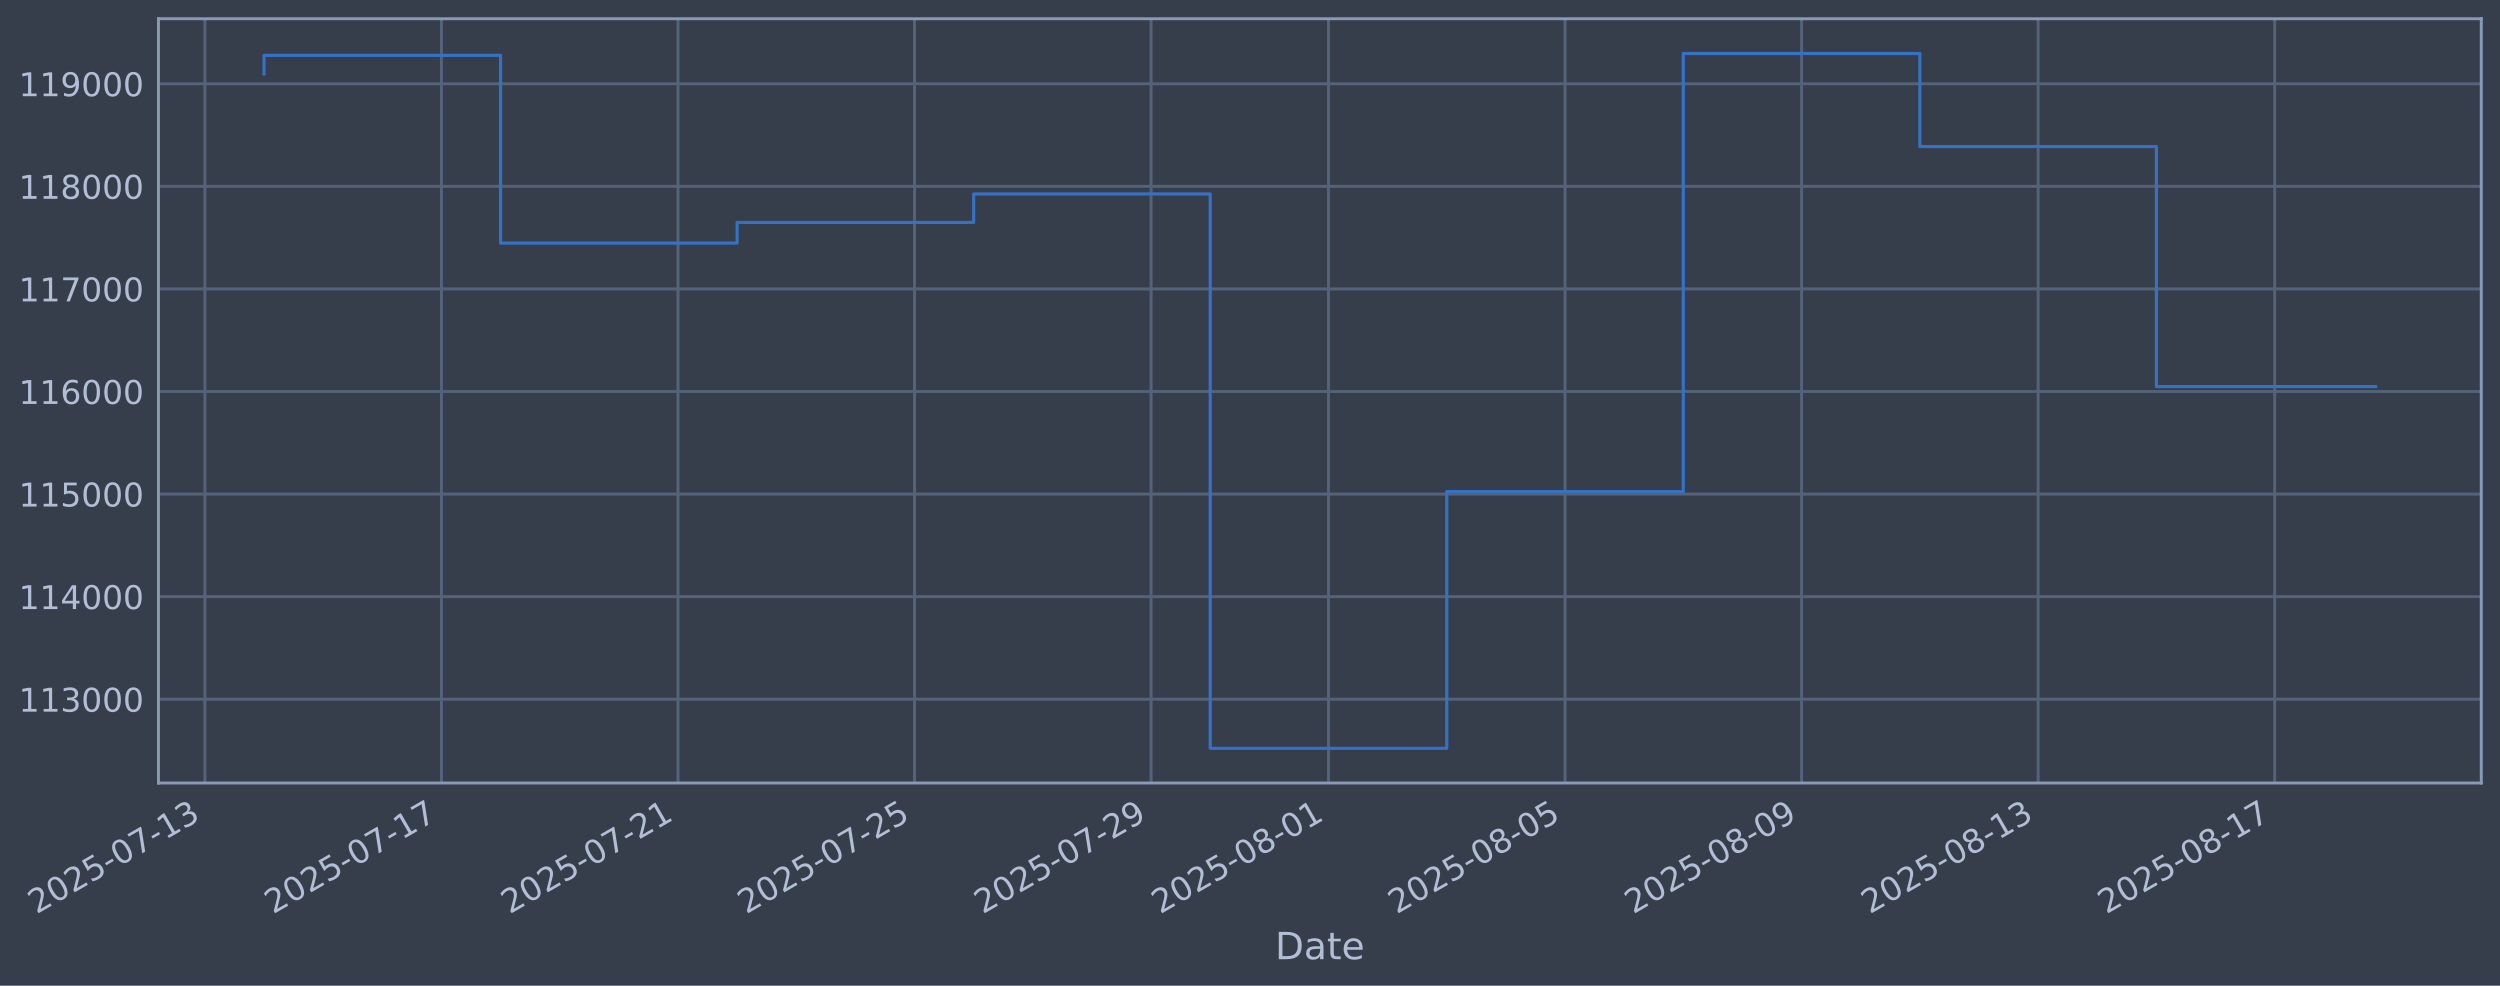
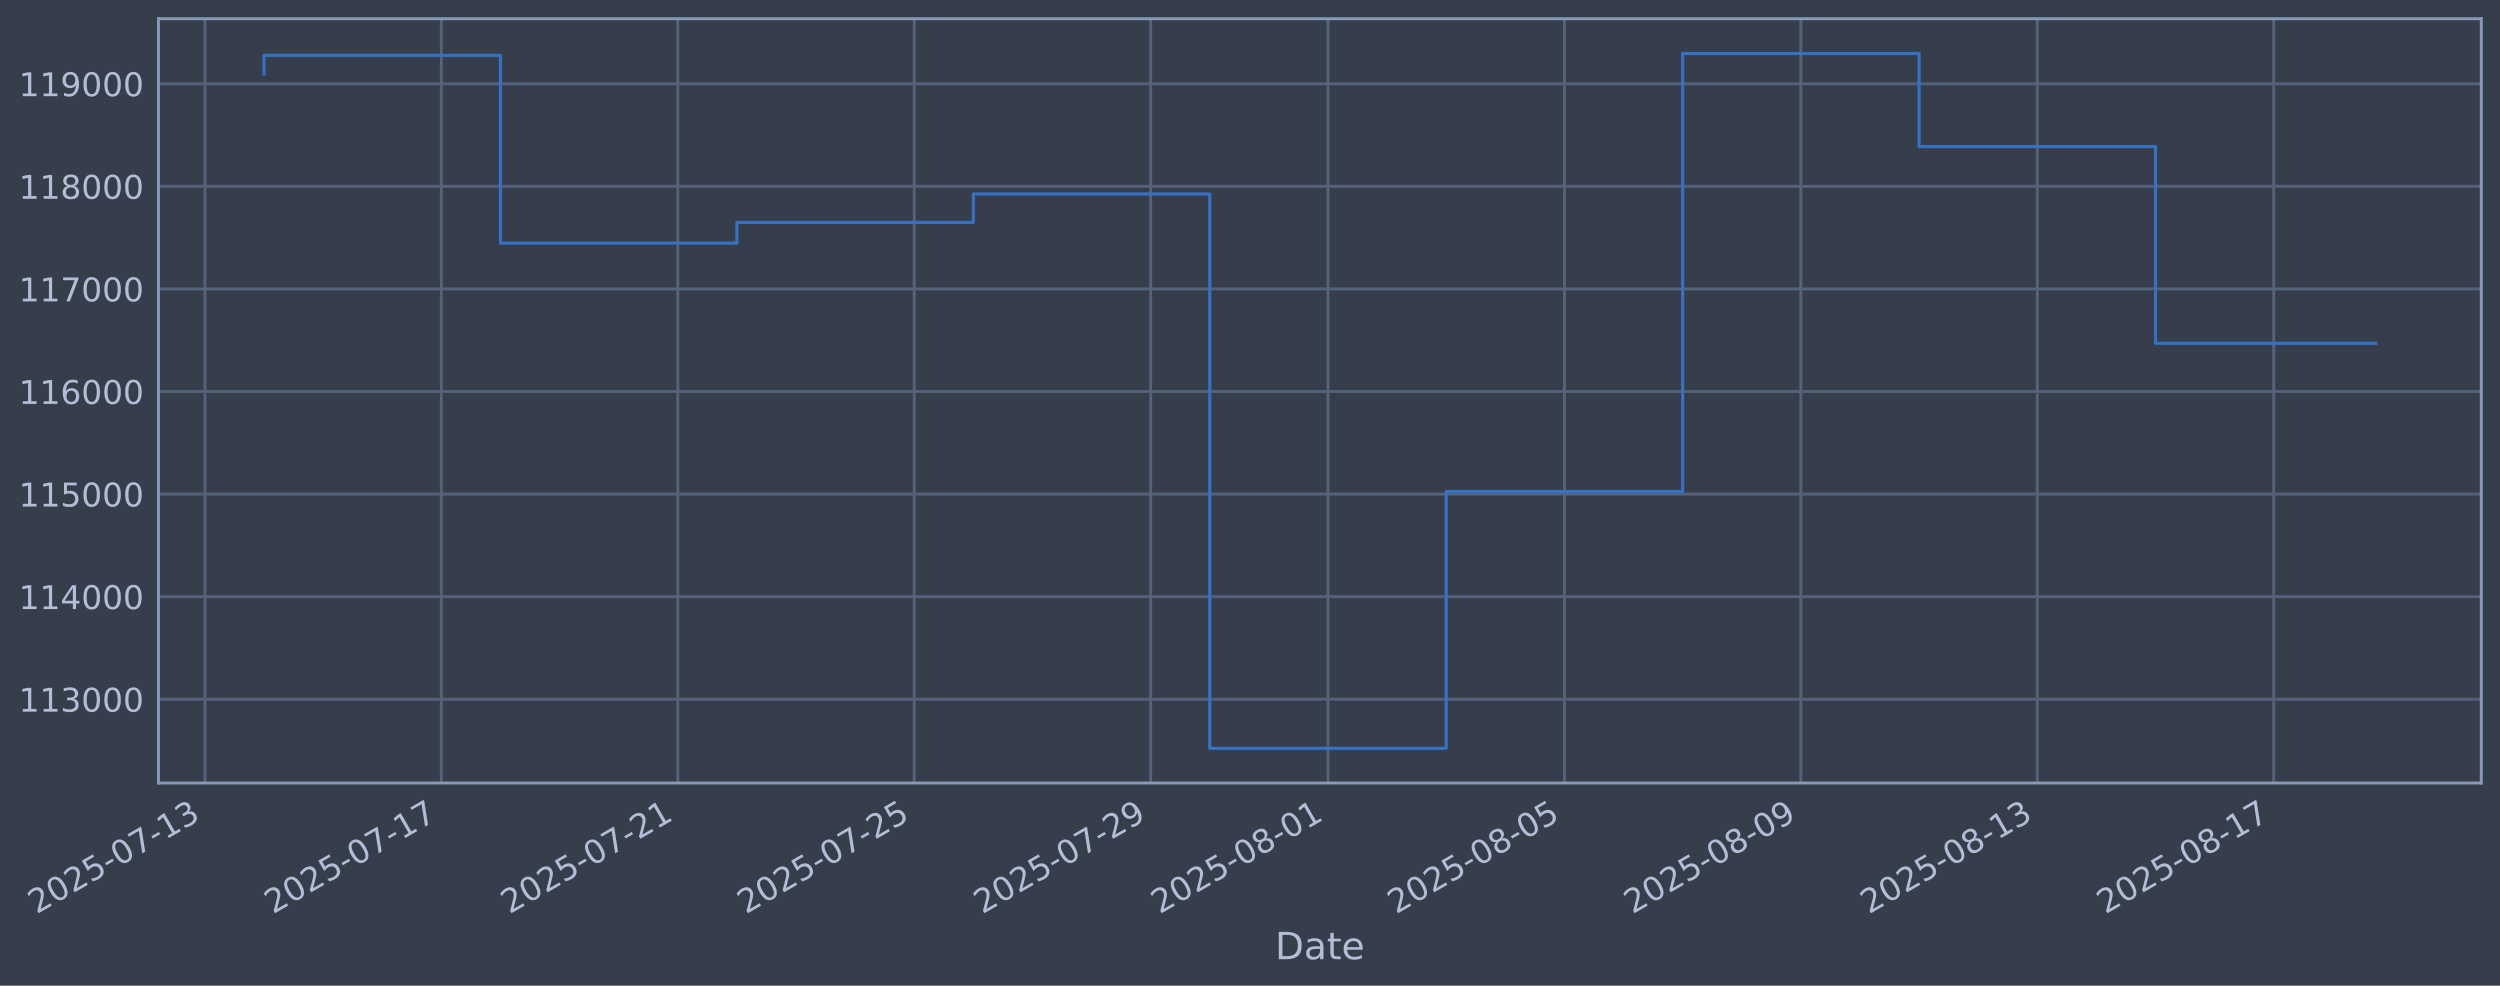
<svg xmlns="http://www.w3.org/2000/svg" xmlns:xlink="http://www.w3.org/1999/xlink" width="960.9pt" height="378.87pt" viewBox="0 0 960.9 378.87" version="1.1">
  <defs>
    <style type="text/css">*{stroke-linejoin: round; stroke-linecap: butt}</style>
  </defs>
  <g id="figure_1">
    <g id="patch_1">
      <path d="M 0 378.87  L 960.9 378.87  L 960.9 0  L 0 0  z " style="fill: #373e4b" />
    </g>
    <g id="axes_1">
      <g id="patch_2">
        <path d="M 60.901 300.96  L 953.701 300.96  L 953.701 7.2  L 60.901 7.2  z " style="fill: #373e4b" />
      </g>
      <g id="matplotlib.axis_1">
        <g id="xtick_1">
          <g id="line2d_1">
-             <path d="M 78.753 300.96  L 78.753 7.2  " clip-path="url(#p2de0ecf042)" style="fill: none; stroke: #546379; stroke-width: 1.12; stroke-linecap: square" />
+             <path d="M 78.763 300.96  L 78.763 7.2  " clip-path="url(#p647a387c23)" style="fill: none; stroke: #546379; stroke-width: 1.12; stroke-linecap: square" />
          </g>
          <g id="line2d_2" />
          <g id="text_1">
-             <g style="fill: #b1bed6" transform="translate(14.02708 351.4642) rotate(-30) scale(0.126 -0.126)">
+             <g style="fill: #b1bed6" transform="translate(14.03778 351.4642) rotate(-30) scale(0.126 -0.126)">
              <defs>
                <path id="DejaVuSans-32" d="M 1228 531  L 3431 531  L 3431 0  L 469 0  L 469 531  Q 828 903 1448 1529  Q 2069 2156 2228 2338  Q 2531 2678 2651 2914  Q 2772 3150 2772 3378  Q 2772 3750 2511 3984  Q 2250 4219 1831 4219  Q 1534 4219 1204 4116  Q 875 4013 500 3803  L 500 4441  Q 881 4594 1212 4672  Q 1544 4750 1819 4750  Q 2544 4750 2975 4387  Q 3406 4025 3406 3419  Q 3406 3131 3298 2873  Q 3191 2616 2906 2266  Q 2828 2175 2409 1742  Q 1991 1309 1228 531  z " transform="scale(0.015625)" />
                <path id="DejaVuSans-30" d="M 2034 4250  Q 1547 4250 1301 3770  Q 1056 3291 1056 2328  Q 1056 1369 1301 889  Q 1547 409 2034 409  Q 2525 409 2770 889  Q 3016 1369 3016 2328  Q 3016 3291 2770 3770  Q 2525 4250 2034 4250  z M 2034 4750  Q 2819 4750 3233 4129  Q 3647 3509 3647 2328  Q 3647 1150 3233 529  Q 2819 -91 2034 -91  Q 1250 -91 836 529  Q 422 1150 422 2328  Q 422 3509 836 4129  Q 1250 4750 2034 4750  z " transform="scale(0.015625)" />
                <path id="DejaVuSans-35" d="M 691 4666  L 3169 4666  L 3169 4134  L 1269 4134  L 1269 2991  Q 1406 3038 1543 3061  Q 1681 3084 1819 3084  Q 2600 3084 3056 2656  Q 3513 2228 3513 1497  Q 3513 744 3044 326  Q 2575 -91 1722 -91  Q 1428 -91 1123 -41  Q 819 9 494 109  L 494 744  Q 775 591 1075 516  Q 1375 441 1709 441  Q 2250 441 2565 725  Q 2881 1009 2881 1497  Q 2881 1984 2565 2268  Q 2250 2553 1709 2553  Q 1456 2553 1204 2497  Q 953 2441 691 2322  L 691 4666  z " transform="scale(0.015625)" />
                <path id="DejaVuSans-2d" d="M 313 2009  L 1997 2009  L 1997 1497  L 313 1497  L 313 2009  z " transform="scale(0.015625)" />
                <path id="DejaVuSans-37" d="M 525 4666  L 3525 4666  L 3525 4397  L 1831 0  L 1172 0  L 2766 4134  L 525 4134  L 525 4666  z " transform="scale(0.015625)" />
                <path id="DejaVuSans-31" d="M 794 531  L 1825 531  L 1825 4091  L 703 3866  L 703 4441  L 1819 4666  L 2450 4666  L 2450 531  L 3481 531  L 3481 0  L 794 0  L 794 531  z " transform="scale(0.015625)" />
                <path id="DejaVuSans-33" d="M 2597 2516  Q 3050 2419 3304 2112  Q 3559 1806 3559 1356  Q 3559 666 3084 287  Q 2609 -91 1734 -91  Q 1441 -91 1130 -33  Q 819 25 488 141  L 488 750  Q 750 597 1062 519  Q 1375 441 1716 441  Q 2309 441 2620 675  Q 2931 909 2931 1356  Q 2931 1769 2642 2001  Q 2353 2234 1838 2234  L 1294 2234  L 1294 2753  L 1863 2753  Q 2328 2753 2575 2939  Q 2822 3125 2822 3475  Q 2822 3834 2567 4026  Q 2313 4219 1838 4219  Q 1578 4219 1281 4162  Q 984 4106 628 3988  L 628 4550  Q 988 4650 1302 4700  Q 1616 4750 1894 4750  Q 2613 4750 3031 4423  Q 3450 4097 3450 3541  Q 3450 3153 3228 2886  Q 3006 2619 2597 2516  z " transform="scale(0.015625)" />
              </defs>
              <use xlink:href="#DejaVuSans-32" />
              <use xlink:href="#DejaVuSans-30" transform="translate(63.62305 0)" />
              <use xlink:href="#DejaVuSans-32" transform="translate(127.2461 0)" />
              <use xlink:href="#DejaVuSans-35" transform="translate(190.8691 0)" />
              <use xlink:href="#DejaVuSans-2d" transform="translate(254.4922 0)" />
              <use xlink:href="#DejaVuSans-30" transform="translate(290.5762 0)" />
              <use xlink:href="#DejaVuSans-37" transform="translate(354.1992 0)" />
              <use xlink:href="#DejaVuSans-2d" transform="translate(417.8223 0)" />
              <use xlink:href="#DejaVuSans-31" transform="translate(453.9062 0)" />
              <use xlink:href="#DejaVuSans-33" transform="translate(517.5293 0)" />
            </g>
          </g>
        </g>
        <g id="xtick_2">
          <g id="line2d_3">
-             <path d="M 169.671 300.96  L 169.671 7.2  " clip-path="url(#p2de0ecf042)" style="fill: none; stroke: #546379; stroke-width: 1.12; stroke-linecap: square" />
+             <path d="M 169.639 300.96  L 169.639 7.2  " clip-path="url(#p647a387c23)" style="fill: none; stroke: #546379; stroke-width: 1.12; stroke-linecap: square" />
          </g>
          <g id="line2d_4" />
          <g id="text_2">
-             <g style="fill: #b1bed6" transform="translate(104.946 351.4642) rotate(-30) scale(0.126 -0.126)">
+             <g style="fill: #b1bed6" transform="translate(104.9139 351.4642) rotate(-30) scale(0.126 -0.126)">
              <use xlink:href="#DejaVuSans-32" />
              <use xlink:href="#DejaVuSans-30" transform="translate(63.62305 0)" />
              <use xlink:href="#DejaVuSans-32" transform="translate(127.2461 0)" />
              <use xlink:href="#DejaVuSans-35" transform="translate(190.8691 0)" />
              <use xlink:href="#DejaVuSans-2d" transform="translate(254.4922 0)" />
              <use xlink:href="#DejaVuSans-30" transform="translate(290.5762 0)" />
              <use xlink:href="#DejaVuSans-37" transform="translate(354.1992 0)" />
              <use xlink:href="#DejaVuSans-2d" transform="translate(417.8223 0)" />
              <use xlink:href="#DejaVuSans-31" transform="translate(453.9062 0)" />
              <use xlink:href="#DejaVuSans-37" transform="translate(517.5293 0)" />
            </g>
          </g>
        </g>
        <g id="xtick_3">
          <g id="line2d_5">
-             <path d="M 260.59 300.96  L 260.59 7.2  " clip-path="url(#p2de0ecf042)" style="fill: none; stroke: #546379; stroke-width: 1.12; stroke-linecap: square" />
+             <path d="M 260.516 300.96  L 260.516 7.2  " clip-path="url(#p647a387c23)" style="fill: none; stroke: #546379; stroke-width: 1.12; stroke-linecap: square" />
          </g>
          <g id="line2d_6" />
          <g id="text_3">
-             <g style="fill: #b1bed6" transform="translate(195.8649 351.4642) rotate(-30) scale(0.126 -0.126)">
+             <g style="fill: #b1bed6" transform="translate(195.79 351.4642) rotate(-30) scale(0.126 -0.126)">
              <use xlink:href="#DejaVuSans-32" />
              <use xlink:href="#DejaVuSans-30" transform="translate(63.62305 0)" />
              <use xlink:href="#DejaVuSans-32" transform="translate(127.2461 0)" />
              <use xlink:href="#DejaVuSans-35" transform="translate(190.8691 0)" />
              <use xlink:href="#DejaVuSans-2d" transform="translate(254.4922 0)" />
              <use xlink:href="#DejaVuSans-30" transform="translate(290.5762 0)" />
              <use xlink:href="#DejaVuSans-37" transform="translate(354.1992 0)" />
              <use xlink:href="#DejaVuSans-2d" transform="translate(417.8223 0)" />
              <use xlink:href="#DejaVuSans-32" transform="translate(453.9062 0)" />
              <use xlink:href="#DejaVuSans-31" transform="translate(517.5293 0)" />
            </g>
          </g>
        </g>
        <g id="xtick_4">
          <g id="line2d_7">
-             <path d="M 351.509 300.96  L 351.509 7.2  " clip-path="url(#p2de0ecf042)" style="fill: none; stroke: #546379; stroke-width: 1.12; stroke-linecap: square" />
+             <path d="M 351.392 300.96  L 351.392 7.2  " clip-path="url(#p647a387c23)" style="fill: none; stroke: #546379; stroke-width: 1.12; stroke-linecap: square" />
          </g>
          <g id="line2d_8" />
          <g id="text_4">
-             <g style="fill: #b1bed6" transform="translate(286.7838 351.4642) rotate(-30) scale(0.126 -0.126)">
+             <g style="fill: #b1bed6" transform="translate(286.6662 351.4642) rotate(-30) scale(0.126 -0.126)">
              <use xlink:href="#DejaVuSans-32" />
              <use xlink:href="#DejaVuSans-30" transform="translate(63.62305 0)" />
              <use xlink:href="#DejaVuSans-32" transform="translate(127.2461 0)" />
              <use xlink:href="#DejaVuSans-35" transform="translate(190.8691 0)" />
              <use xlink:href="#DejaVuSans-2d" transform="translate(254.4922 0)" />
              <use xlink:href="#DejaVuSans-30" transform="translate(290.5762 0)" />
              <use xlink:href="#DejaVuSans-37" transform="translate(354.1992 0)" />
              <use xlink:href="#DejaVuSans-2d" transform="translate(417.8223 0)" />
              <use xlink:href="#DejaVuSans-32" transform="translate(453.9062 0)" />
              <use xlink:href="#DejaVuSans-35" transform="translate(517.5293 0)" />
            </g>
          </g>
        </g>
        <g id="xtick_5">
          <g id="line2d_9">
-             <path d="M 442.428 300.96  L 442.428 7.2  " clip-path="url(#p2de0ecf042)" style="fill: none; stroke: #546379; stroke-width: 1.12; stroke-linecap: square" />
+             <path d="M 442.268 300.96  L 442.268 7.2  " clip-path="url(#p647a387c23)" style="fill: none; stroke: #546379; stroke-width: 1.12; stroke-linecap: square" />
          </g>
          <g id="line2d_10" />
          <g id="text_5">
-             <g style="fill: #b1bed6" transform="translate(377.7027 351.4642) rotate(-30) scale(0.126 -0.126)">
+             <g style="fill: #b1bed6" transform="translate(377.5423 351.4642) rotate(-30) scale(0.126 -0.126)">
              <defs>
                <path id="DejaVuSans-39" d="M 703 97  L 703 672  Q 941 559 1184 500  Q 1428 441 1663 441  Q 2288 441 2617 861  Q 2947 1281 2994 2138  Q 2813 1869 2534 1725  Q 2256 1581 1919 1581  Q 1219 1581 811 2004  Q 403 2428 403 3163  Q 403 3881 828 4315  Q 1253 4750 1959 4750  Q 2769 4750 3195 4129  Q 3622 3509 3622 2328  Q 3622 1225 3098 567  Q 2575 -91 1691 -91  Q 1453 -91 1209 -44  Q 966 3 703 97  z M 1959 2075  Q 2384 2075 2632 2365  Q 2881 2656 2881 3163  Q 2881 3666 2632 3958  Q 2384 4250 1959 4250  Q 1534 4250 1286 3958  Q 1038 3666 1038 3163  Q 1038 2656 1286 2365  Q 1534 2075 1959 2075  z " transform="scale(0.015625)" />
              </defs>
              <use xlink:href="#DejaVuSans-32" />
              <use xlink:href="#DejaVuSans-30" transform="translate(63.62305 0)" />
              <use xlink:href="#DejaVuSans-32" transform="translate(127.2461 0)" />
              <use xlink:href="#DejaVuSans-35" transform="translate(190.8691 0)" />
              <use xlink:href="#DejaVuSans-2d" transform="translate(254.4922 0)" />
              <use xlink:href="#DejaVuSans-30" transform="translate(290.5762 0)" />
              <use xlink:href="#DejaVuSans-37" transform="translate(354.1992 0)" />
              <use xlink:href="#DejaVuSans-2d" transform="translate(417.8223 0)" />
              <use xlink:href="#DejaVuSans-32" transform="translate(453.9062 0)" />
              <use xlink:href="#DejaVuSans-39" transform="translate(517.5293 0)" />
            </g>
          </g>
        </g>
        <g id="xtick_6">
          <g id="line2d_11">
-             <path d="M 510.617 300.96  L 510.617 7.2  " clip-path="url(#p2de0ecf042)" style="fill: none; stroke: #546379; stroke-width: 1.12; stroke-linecap: square" />
+             <path d="M 510.425 300.96  L 510.425 7.2  " clip-path="url(#p647a387c23)" style="fill: none; stroke: #546379; stroke-width: 1.12; stroke-linecap: square" />
          </g>
          <g id="line2d_12" />
          <g id="text_6">
-             <g style="fill: #b1bed6" transform="translate(445.8919 351.4642) rotate(-30) scale(0.126 -0.126)">
+             <g style="fill: #b1bed6" transform="translate(445.6994 351.4642) rotate(-30) scale(0.126 -0.126)">
              <defs>
                <path id="DejaVuSans-38" d="M 2034 2216  Q 1584 2216 1326 1975  Q 1069 1734 1069 1313  Q 1069 891 1326 650  Q 1584 409 2034 409  Q 2484 409 2743 651  Q 3003 894 3003 1313  Q 3003 1734 2745 1975  Q 2488 2216 2034 2216  z M 1403 2484  Q 997 2584 770 2862  Q 544 3141 544 3541  Q 544 4100 942 4425  Q 1341 4750 2034 4750  Q 2731 4750 3128 4425  Q 3525 4100 3525 3541  Q 3525 3141 3298 2862  Q 3072 2584 2669 2484  Q 3125 2378 3379 2068  Q 3634 1759 3634 1313  Q 3634 634 3220 271  Q 2806 -91 2034 -91  Q 1263 -91 848 271  Q 434 634 434 1313  Q 434 1759 690 2068  Q 947 2378 1403 2484  z M 1172 3481  Q 1172 3119 1398 2916  Q 1625 2713 2034 2713  Q 2441 2713 2670 2916  Q 2900 3119 2900 3481  Q 2900 3844 2670 4047  Q 2441 4250 2034 4250  Q 1625 4250 1398 4047  Q 1172 3844 1172 3481  z " transform="scale(0.015625)" />
              </defs>
              <use xlink:href="#DejaVuSans-32" />
              <use xlink:href="#DejaVuSans-30" transform="translate(63.62305 0)" />
              <use xlink:href="#DejaVuSans-32" transform="translate(127.2461 0)" />
              <use xlink:href="#DejaVuSans-35" transform="translate(190.8691 0)" />
              <use xlink:href="#DejaVuSans-2d" transform="translate(254.4922 0)" />
              <use xlink:href="#DejaVuSans-30" transform="translate(290.5762 0)" />
              <use xlink:href="#DejaVuSans-38" transform="translate(354.1992 0)" />
              <use xlink:href="#DejaVuSans-2d" transform="translate(417.8223 0)" />
              <use xlink:href="#DejaVuSans-30" transform="translate(453.9062 0)" />
              <use xlink:href="#DejaVuSans-31" transform="translate(517.5293 0)" />
            </g>
          </g>
        </g>
        <g id="xtick_7">
          <g id="line2d_13">
-             <path d="M 601.536 300.96  L 601.536 7.2  " clip-path="url(#p2de0ecf042)" style="fill: none; stroke: #546379; stroke-width: 1.12; stroke-linecap: square" />
+             <path d="M 601.301 300.96  L 601.301 7.2  " clip-path="url(#p647a387c23)" style="fill: none; stroke: #546379; stroke-width: 1.12; stroke-linecap: square" />
          </g>
          <g id="line2d_14" />
          <g id="text_7">
-             <g style="fill: #b1bed6" transform="translate(536.8108 351.4642) rotate(-30) scale(0.126 -0.126)">
+             <g style="fill: #b1bed6" transform="translate(536.5756 351.4642) rotate(-30) scale(0.126 -0.126)">
              <use xlink:href="#DejaVuSans-32" />
              <use xlink:href="#DejaVuSans-30" transform="translate(63.62305 0)" />
              <use xlink:href="#DejaVuSans-32" transform="translate(127.2461 0)" />
              <use xlink:href="#DejaVuSans-35" transform="translate(190.8691 0)" />
              <use xlink:href="#DejaVuSans-2d" transform="translate(254.4922 0)" />
              <use xlink:href="#DejaVuSans-30" transform="translate(290.5762 0)" />
              <use xlink:href="#DejaVuSans-38" transform="translate(354.1992 0)" />
              <use xlink:href="#DejaVuSans-2d" transform="translate(417.8223 0)" />
              <use xlink:href="#DejaVuSans-30" transform="translate(453.9062 0)" />
              <use xlink:href="#DejaVuSans-35" transform="translate(517.5293 0)" />
            </g>
          </g>
        </g>
        <g id="xtick_8">
          <g id="line2d_15">
-             <path d="M 692.455 300.96  L 692.455 7.2  " clip-path="url(#p2de0ecf042)" style="fill: none; stroke: #546379; stroke-width: 1.12; stroke-linecap: square" />
+             <path d="M 692.177 300.96  L 692.177 7.2  " clip-path="url(#p647a387c23)" style="fill: none; stroke: #546379; stroke-width: 1.12; stroke-linecap: square" />
          </g>
          <g id="line2d_16" />
          <g id="text_8">
-             <g style="fill: #b1bed6" transform="translate(627.7297 351.4642) rotate(-30) scale(0.126 -0.126)">
+             <g style="fill: #b1bed6" transform="translate(627.4517 351.4642) rotate(-30) scale(0.126 -0.126)">
              <use xlink:href="#DejaVuSans-32" />
              <use xlink:href="#DejaVuSans-30" transform="translate(63.62305 0)" />
              <use xlink:href="#DejaVuSans-32" transform="translate(127.2461 0)" />
              <use xlink:href="#DejaVuSans-35" transform="translate(190.8691 0)" />
              <use xlink:href="#DejaVuSans-2d" transform="translate(254.4922 0)" />
              <use xlink:href="#DejaVuSans-30" transform="translate(290.5762 0)" />
              <use xlink:href="#DejaVuSans-38" transform="translate(354.1992 0)" />
              <use xlink:href="#DejaVuSans-2d" transform="translate(417.8223 0)" />
              <use xlink:href="#DejaVuSans-30" transform="translate(453.9062 0)" />
              <use xlink:href="#DejaVuSans-39" transform="translate(517.5293 0)" />
            </g>
          </g>
        </g>
        <g id="xtick_9">
          <g id="line2d_17">
-             <path d="M 783.374 300.96  L 783.374 7.2  " clip-path="url(#p2de0ecf042)" style="fill: none; stroke: #546379; stroke-width: 1.12; stroke-linecap: square" />
+             <path d="M 783.053 300.96  L 783.053 7.2  " clip-path="url(#p647a387c23)" style="fill: none; stroke: #546379; stroke-width: 1.12; stroke-linecap: square" />
          </g>
          <g id="line2d_18" />
          <g id="text_9">
-             <g style="fill: #b1bed6" transform="translate(718.6486 351.4642) rotate(-30) scale(0.126 -0.126)">
+             <g style="fill: #b1bed6" transform="translate(718.3278 351.4642) rotate(-30) scale(0.126 -0.126)">
              <use xlink:href="#DejaVuSans-32" />
              <use xlink:href="#DejaVuSans-30" transform="translate(63.62305 0)" />
              <use xlink:href="#DejaVuSans-32" transform="translate(127.2461 0)" />
              <use xlink:href="#DejaVuSans-35" transform="translate(190.8691 0)" />
              <use xlink:href="#DejaVuSans-2d" transform="translate(254.4922 0)" />
              <use xlink:href="#DejaVuSans-30" transform="translate(290.5762 0)" />
              <use xlink:href="#DejaVuSans-38" transform="translate(354.1992 0)" />
              <use xlink:href="#DejaVuSans-2d" transform="translate(417.8223 0)" />
              <use xlink:href="#DejaVuSans-31" transform="translate(453.9062 0)" />
              <use xlink:href="#DejaVuSans-33" transform="translate(517.5293 0)" />
            </g>
          </g>
        </g>
        <g id="xtick_10">
          <g id="line2d_19">
-             <path d="M 874.293 300.96  L 874.293 7.2  " clip-path="url(#p2de0ecf042)" style="fill: none; stroke: #546379; stroke-width: 1.12; stroke-linecap: square" />
+             <path d="M 873.929 300.96  L 873.929 7.2  " clip-path="url(#p647a387c23)" style="fill: none; stroke: #546379; stroke-width: 1.12; stroke-linecap: square" />
          </g>
          <g id="line2d_20" />
          <g id="text_10">
-             <g style="fill: #b1bed6" transform="translate(809.5675 351.4642) rotate(-30) scale(0.126 -0.126)">
+             <g style="fill: #b1bed6" transform="translate(809.204 351.4642) rotate(-30) scale(0.126 -0.126)">
              <use xlink:href="#DejaVuSans-32" />
              <use xlink:href="#DejaVuSans-30" transform="translate(63.62305 0)" />
              <use xlink:href="#DejaVuSans-32" transform="translate(127.2461 0)" />
              <use xlink:href="#DejaVuSans-35" transform="translate(190.8691 0)" />
              <use xlink:href="#DejaVuSans-2d" transform="translate(254.4922 0)" />
              <use xlink:href="#DejaVuSans-30" transform="translate(290.5762 0)" />
              <use xlink:href="#DejaVuSans-38" transform="translate(354.1992 0)" />
              <use xlink:href="#DejaVuSans-2d" transform="translate(417.8223 0)" />
              <use xlink:href="#DejaVuSans-31" transform="translate(453.9062 0)" />
              <use xlink:href="#DejaVuSans-37" transform="translate(517.5293 0)" />
            </g>
          </g>
        </g>
        <g id="text_11">
          <g style="fill: #b1bed6" transform="translate(490.0914 368.6753) scale(0.144 -0.144)">
            <defs>
              <path id="DejaVuSans-44" d="M 1259 4147  L 1259 519  L 2022 519  Q 2988 519 3436 956  Q 3884 1394 3884 2338  Q 3884 3275 3436 3711  Q 2988 4147 2022 4147  L 1259 4147  z M 628 4666  L 1925 4666  Q 3281 4666 3915 4102  Q 4550 3538 4550 2338  Q 4550 1131 3912 565  Q 3275 0 1925 0  L 628 0  L 628 4666  z " transform="scale(0.015625)" />
              <path id="DejaVuSans-61" d="M 2194 1759  Q 1497 1759 1228 1600  Q 959 1441 959 1056  Q 959 750 1161 570  Q 1363 391 1709 391  Q 2188 391 2477 730  Q 2766 1069 2766 1631  L 2766 1759  L 2194 1759  z M 3341 1997  L 3341 0  L 2766 0  L 2766 531  Q 2569 213 2275 61  Q 1981 -91 1556 -91  Q 1019 -91 701 211  Q 384 513 384 1019  Q 384 1609 779 1909  Q 1175 2209 1959 2209  L 2766 2209  L 2766 2266  Q 2766 2663 2505 2880  Q 2244 3097 1772 3097  Q 1472 3097 1187 3025  Q 903 2953 641 2809  L 641 3341  Q 956 3463 1253 3523  Q 1550 3584 1831 3584  Q 2591 3584 2966 3190  Q 3341 2797 3341 1997  z " transform="scale(0.015625)" />
              <path id="DejaVuSans-74" d="M 1172 4494  L 1172 3500  L 2356 3500  L 2356 3053  L 1172 3053  L 1172 1153  Q 1172 725 1289 603  Q 1406 481 1766 481  L 2356 481  L 2356 0  L 1766 0  Q 1100 0 847 248  Q 594 497 594 1153  L 594 3053  L 172 3053  L 172 3500  L 594 3500  L 594 4494  L 1172 4494  z " transform="scale(0.015625)" />
              <path id="DejaVuSans-65" d="M 3597 1894  L 3597 1613  L 953 1613  Q 991 1019 1311 708  Q 1631 397 2203 397  Q 2534 397 2845 478  Q 3156 559 3463 722  L 3463 178  Q 3153 47 2828 -22  Q 2503 -91 2169 -91  Q 1331 -91 842 396  Q 353 884 353 1716  Q 353 2575 817 3079  Q 1281 3584 2069 3584  Q 2775 3584 3186 3129  Q 3597 2675 3597 1894  z M 3022 2063  Q 3016 2534 2758 2815  Q 2500 3097 2075 3097  Q 1594 3097 1305 2825  Q 1016 2553 972 2059  L 3022 2063  z " transform="scale(0.015625)" />
            </defs>
            <use xlink:href="#DejaVuSans-44" />
            <use xlink:href="#DejaVuSans-61" transform="translate(77.00195 0)" />
            <use xlink:href="#DejaVuSans-74" transform="translate(138.2812 0)" />
            <use xlink:href="#DejaVuSans-65" transform="translate(177.4902 0)" />
          </g>
        </g>
      </g>
      <g id="matplotlib.axis_2">
        <g id="ytick_1">
          <g id="line2d_21">
-             <path d="M 60.901 268.75  L 953.701 268.75  " clip-path="url(#p2de0ecf042)" style="fill: none; stroke: #546379; stroke-width: 1.12; stroke-linecap: square" />
+             <path d="M 60.901 268.75  L 953.701 268.75  " clip-path="url(#p647a387c23)" style="fill: none; stroke: #546379; stroke-width: 1.12; stroke-linecap: square" />
          </g>
          <g id="line2d_22" />
          <g id="text_12">
            <g style="fill: #b1bed6" transform="translate(7.2 273.5373) scale(0.126 -0.126)">
              <use xlink:href="#DejaVuSans-31" />
              <use xlink:href="#DejaVuSans-31" transform="translate(63.62305 0)" />
              <use xlink:href="#DejaVuSans-33" transform="translate(127.2461 0)" />
              <use xlink:href="#DejaVuSans-30" transform="translate(190.8691 0)" />
              <use xlink:href="#DejaVuSans-30" transform="translate(254.4922 0)" />
              <use xlink:href="#DejaVuSans-30" transform="translate(318.1152 0)" />
            </g>
          </g>
        </g>
        <g id="ytick_2">
          <g id="line2d_23">
-             <path d="M 60.901 229.325  L 953.701 229.325  " clip-path="url(#p2de0ecf042)" style="fill: none; stroke: #546379; stroke-width: 1.12; stroke-linecap: square" />
+             <path d="M 60.901 229.325  L 953.701 229.325  " clip-path="url(#p647a387c23)" style="fill: none; stroke: #546379; stroke-width: 1.12; stroke-linecap: square" />
          </g>
          <g id="line2d_24" />
          <g id="text_13">
            <g style="fill: #b1bed6" transform="translate(7.2 234.1122) scale(0.126 -0.126)">
              <defs>
                <path id="DejaVuSans-34" d="M 2419 4116  L 825 1625  L 2419 1625  L 2419 4116  z M 2253 4666  L 3047 4666  L 3047 1625  L 3713 1625  L 3713 1100  L 3047 1100  L 3047 0  L 2419 0  L 2419 1100  L 313 1100  L 313 1709  L 2253 4666  z " transform="scale(0.015625)" />
              </defs>
              <use xlink:href="#DejaVuSans-31" />
              <use xlink:href="#DejaVuSans-31" transform="translate(63.62305 0)" />
              <use xlink:href="#DejaVuSans-34" transform="translate(127.2461 0)" />
              <use xlink:href="#DejaVuSans-30" transform="translate(190.8691 0)" />
              <use xlink:href="#DejaVuSans-30" transform="translate(254.4922 0)" />
              <use xlink:href="#DejaVuSans-30" transform="translate(318.1152 0)" />
            </g>
          </g>
        </g>
        <g id="ytick_3">
          <g id="line2d_25">
-             <path d="M 60.901 189.9  L 953.701 189.9  " clip-path="url(#p2de0ecf042)" style="fill: none; stroke: #546379; stroke-width: 1.12; stroke-linecap: square" />
+             <path d="M 60.901 189.9  L 953.701 189.9  " clip-path="url(#p647a387c23)" style="fill: none; stroke: #546379; stroke-width: 1.12; stroke-linecap: square" />
          </g>
          <g id="line2d_26" />
          <g id="text_14">
            <g style="fill: #b1bed6" transform="translate(7.2 194.6871) scale(0.126 -0.126)">
              <use xlink:href="#DejaVuSans-31" />
              <use xlink:href="#DejaVuSans-31" transform="translate(63.62305 0)" />
              <use xlink:href="#DejaVuSans-35" transform="translate(127.2461 0)" />
              <use xlink:href="#DejaVuSans-30" transform="translate(190.8691 0)" />
              <use xlink:href="#DejaVuSans-30" transform="translate(254.4922 0)" />
              <use xlink:href="#DejaVuSans-30" transform="translate(318.1152 0)" />
            </g>
          </g>
        </g>
        <g id="ytick_4">
          <g id="line2d_27">
-             <path d="M 60.901 150.475  L 953.701 150.475  " clip-path="url(#p2de0ecf042)" style="fill: none; stroke: #546379; stroke-width: 1.12; stroke-linecap: square" />
+             <path d="M 60.901 150.475  L 953.701 150.475  " clip-path="url(#p647a387c23)" style="fill: none; stroke: #546379; stroke-width: 1.12; stroke-linecap: square" />
          </g>
          <g id="line2d_28" />
          <g id="text_15">
            <g style="fill: #b1bed6" transform="translate(7.2 155.262) scale(0.126 -0.126)">
              <defs>
                <path id="DejaVuSans-36" d="M 2113 2584  Q 1688 2584 1439 2293  Q 1191 2003 1191 1497  Q 1191 994 1439 701  Q 1688 409 2113 409  Q 2538 409 2786 701  Q 3034 994 3034 1497  Q 3034 2003 2786 2293  Q 2538 2584 2113 2584  z M 3366 4563  L 3366 3988  Q 3128 4100 2886 4159  Q 2644 4219 2406 4219  Q 1781 4219 1451 3797  Q 1122 3375 1075 2522  Q 1259 2794 1537 2939  Q 1816 3084 2150 3084  Q 2853 3084 3261 2657  Q 3669 2231 3669 1497  Q 3669 778 3244 343  Q 2819 -91 2113 -91  Q 1303 -91 875 529  Q 447 1150 447 2328  Q 447 3434 972 4092  Q 1497 4750 2381 4750  Q 2619 4750 2861 4703  Q 3103 4656 3366 4563  z " transform="scale(0.015625)" />
              </defs>
              <use xlink:href="#DejaVuSans-31" />
              <use xlink:href="#DejaVuSans-31" transform="translate(63.62305 0)" />
              <use xlink:href="#DejaVuSans-36" transform="translate(127.2461 0)" />
              <use xlink:href="#DejaVuSans-30" transform="translate(190.8691 0)" />
              <use xlink:href="#DejaVuSans-30" transform="translate(254.4922 0)" />
              <use xlink:href="#DejaVuSans-30" transform="translate(318.1152 0)" />
            </g>
          </g>
        </g>
        <g id="ytick_5">
          <g id="line2d_29">
-             <path d="M 60.901 111.05  L 953.701 111.05  " clip-path="url(#p2de0ecf042)" style="fill: none; stroke: #546379; stroke-width: 1.12; stroke-linecap: square" />
+             <path d="M 60.901 111.05  L 953.701 111.05  " clip-path="url(#p647a387c23)" style="fill: none; stroke: #546379; stroke-width: 1.12; stroke-linecap: square" />
          </g>
          <g id="line2d_30" />
          <g id="text_16">
            <g style="fill: #b1bed6" transform="translate(7.2 115.8369) scale(0.126 -0.126)">
              <use xlink:href="#DejaVuSans-31" />
              <use xlink:href="#DejaVuSans-31" transform="translate(63.62305 0)" />
              <use xlink:href="#DejaVuSans-37" transform="translate(127.2461 0)" />
              <use xlink:href="#DejaVuSans-30" transform="translate(190.8691 0)" />
              <use xlink:href="#DejaVuSans-30" transform="translate(254.4922 0)" />
              <use xlink:href="#DejaVuSans-30" transform="translate(318.1152 0)" />
            </g>
          </g>
        </g>
        <g id="ytick_6">
          <g id="line2d_31">
-             <path d="M 60.901 71.625  L 953.701 71.625  " clip-path="url(#p2de0ecf042)" style="fill: none; stroke: #546379; stroke-width: 1.12; stroke-linecap: square" />
+             <path d="M 60.901 71.625  L 953.701 71.625  " clip-path="url(#p647a387c23)" style="fill: none; stroke: #546379; stroke-width: 1.12; stroke-linecap: square" />
          </g>
          <g id="line2d_32" />
          <g id="text_17">
            <g style="fill: #b1bed6" transform="translate(7.2 76.4118) scale(0.126 -0.126)">
              <use xlink:href="#DejaVuSans-31" />
              <use xlink:href="#DejaVuSans-31" transform="translate(63.62305 0)" />
              <use xlink:href="#DejaVuSans-38" transform="translate(127.2461 0)" />
              <use xlink:href="#DejaVuSans-30" transform="translate(190.8691 0)" />
              <use xlink:href="#DejaVuSans-30" transform="translate(254.4922 0)" />
              <use xlink:href="#DejaVuSans-30" transform="translate(318.1152 0)" />
            </g>
          </g>
        </g>
        <g id="ytick_7">
          <g id="line2d_33">
-             <path d="M 60.901 32.2  L 953.701 32.2  " clip-path="url(#p2de0ecf042)" style="fill: none; stroke: #546379; stroke-width: 1.12; stroke-linecap: square" />
+             <path d="M 60.901 32.2  L 953.701 32.2  " clip-path="url(#p647a387c23)" style="fill: none; stroke: #546379; stroke-width: 1.12; stroke-linecap: square" />
          </g>
          <g id="line2d_34" />
          <g id="text_18">
            <g style="fill: #b1bed6" transform="translate(7.2 36.9867) scale(0.126 -0.126)">
              <use xlink:href="#DejaVuSans-31" />
              <use xlink:href="#DejaVuSans-31" transform="translate(63.62305 0)" />
              <use xlink:href="#DejaVuSans-39" transform="translate(127.2461 0)" />
              <use xlink:href="#DejaVuSans-30" transform="translate(190.8691 0)" />
              <use xlink:href="#DejaVuSans-30" transform="translate(254.4922 0)" />
              <use xlink:href="#DejaVuSans-30" transform="translate(318.1152 0)" />
            </g>
          </g>
        </g>
      </g>
      <g id="line2d_35">
-         <path d="M 101.482 28.439  L 101.482 21.285  L 192.401 21.285  L 192.401 93.435  L 283.32 93.435  L 283.32 85.489  L 374.239 85.489  L 374.239 74.56  L 465.158 74.56  L 465.158 287.607  L 556.077 287.607  L 556.077 188.936  L 646.996 188.936  L 646.996 20.553  L 737.915 20.553  L 737.915 56.332  L 828.834 56.332  L 828.834 148.57  L 913.119 148.57  " clip-path="url(#p2de0ecf042)" style="fill: none; stroke: #3572c6; stroke-width: 1.2; stroke-linecap: square" />
+         <path d="M 101.482 28.439  L 101.482 21.285  L 192.358 21.285  L 192.358 93.435  L 283.235 93.435  L 283.235 85.489  L 374.111 85.489  L 374.111 74.56  L 464.987 74.56  L 464.987 287.607  L 555.863 287.607  L 555.863 188.936  L 646.739 188.936  L 646.739 20.553  L 737.615 20.553  L 737.615 56.332  L 828.491 56.332  L 828.491 131.955  L 913.119 131.955  " clip-path="url(#p647a387c23)" style="fill: none; stroke: #3572c6; stroke-width: 1.2; stroke-linecap: square" />
      </g>
      <g id="patch_3">
        <path d="M 60.901 300.96  L 60.901 7.2  " style="fill: none; stroke: #899ab8; stroke-width: 1.12; stroke-linejoin: miter; stroke-linecap: square" />
      </g>
      <g id="patch_4">
        <path d="M 953.701 300.96  L 953.701 7.2  " style="fill: none; stroke: #899ab8; stroke-width: 1.12; stroke-linejoin: miter; stroke-linecap: square" />
      </g>
      <g id="patch_5">
        <path d="M 60.901 300.96  L 953.701 300.96  " style="fill: none; stroke: #899ab8; stroke-width: 1.12; stroke-linejoin: miter; stroke-linecap: square" />
      </g>
      <g id="patch_6">
        <path d="M 60.901 7.2  L 953.701 7.2  " style="fill: none; stroke: #899ab8; stroke-width: 1.12; stroke-linejoin: miter; stroke-linecap: square" />
      </g>
    </g>
  </g>
  <defs>
-     <clipPath id="p2de0ecf042">
+     <clipPath id="p647a387c23">
      <rect x="60.901" y="7.2" width="892.8" height="293.76" />
    </clipPath>
  </defs>
</svg>
